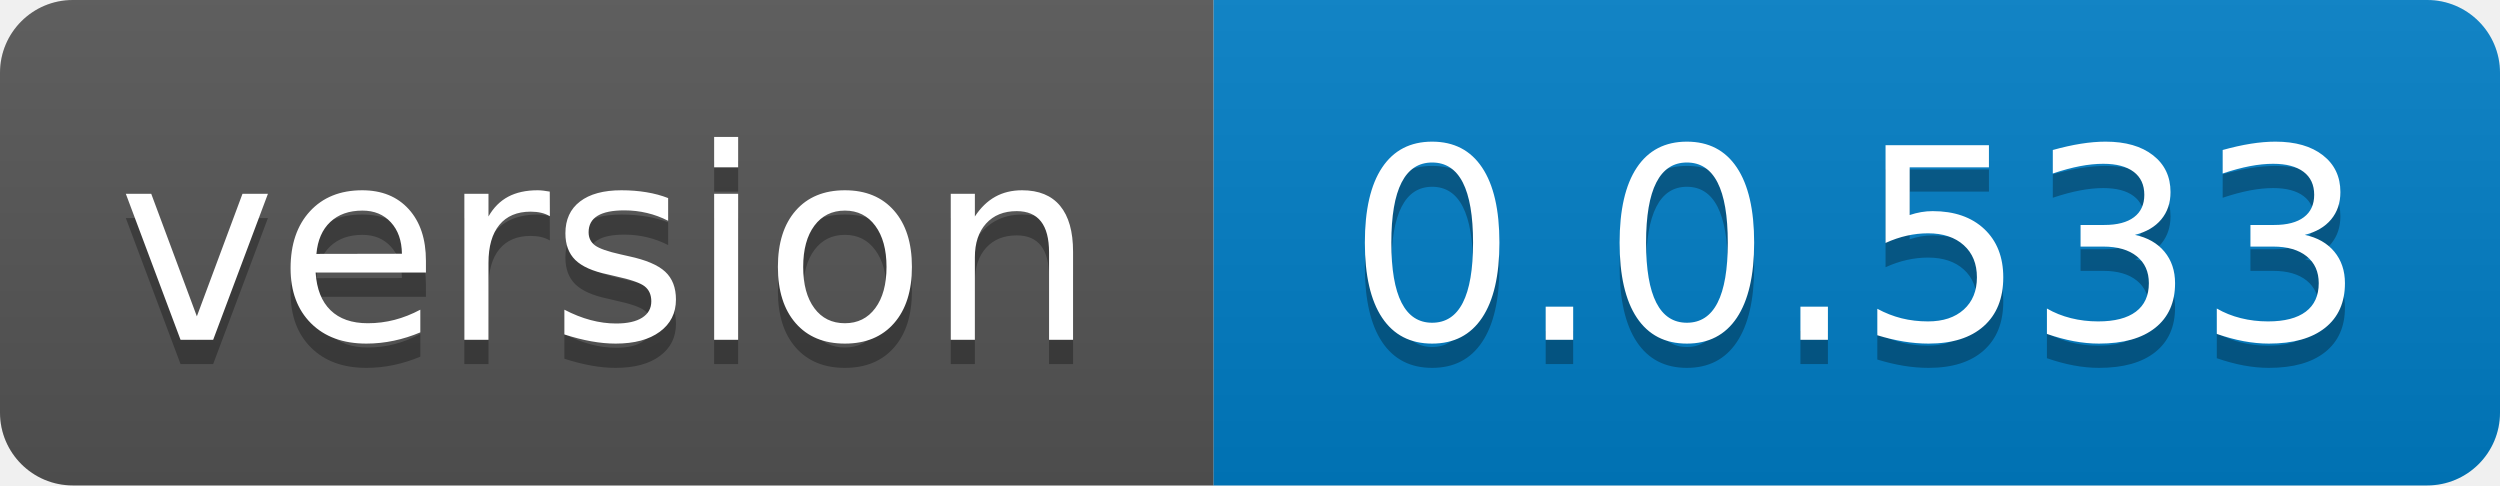
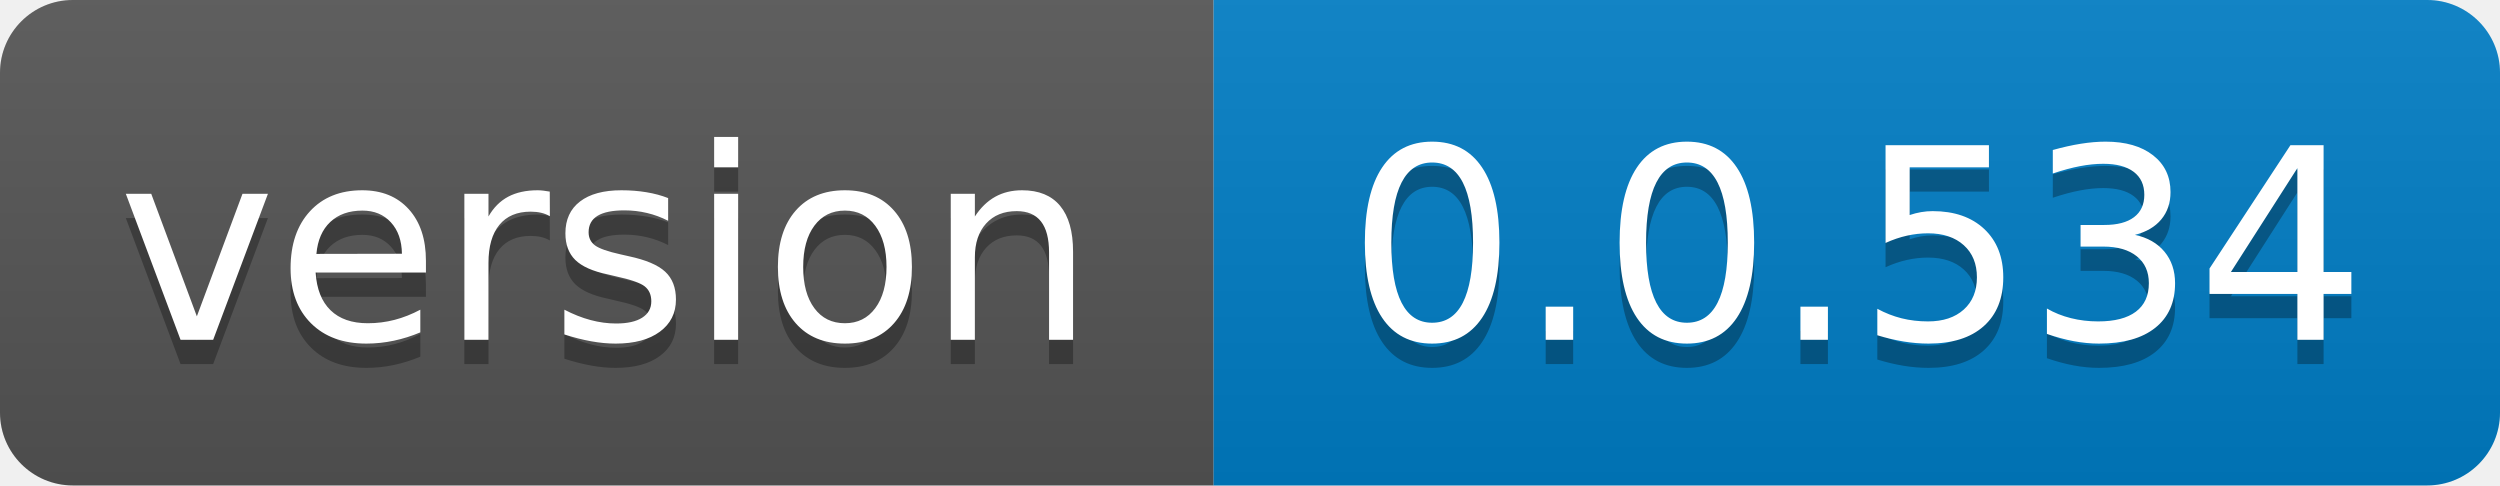
- <svg xmlns="http://www.w3.org/2000/svg" width="103" height="20" role="img" aria-label="version: 0.0.533">
+ <svg xmlns="http://www.w3.org/2000/svg" width="103" height="20" role="img" aria-label="version: 0.0.534">
  <linearGradient id="s" x2="0" y2="100%">
    <stop offset="0" stop-color="#bbb" stop-opacity=".1" />
    <stop offset="1" stop-opacity=".1" />
  </linearGradient>
  <clipPath id="r">
    <rect width="103" height="20" rx="3" fill="#fff" />
  </clipPath>
  <g clip-path="url(#r)">
    <rect width="50" height="20" fill="#555" />
    <rect x="50" width="53" height="20" fill="#007ec6" />
    <rect width="103" height="20" fill="url(#s)" />
  </g>
  <g fill="#fff" text-anchor="middle" font-family="Verdana,Geneva,DejaVu Sans,sans-serif" text-rendering="geometricPrecision" font-size="110">
    <text aria-hidden="true" x="250.0" transform="scale(.1)" textLength="400" y="150" fill="#010101" fill-opacity=".3">version</text>
    <text x="250.0" transform="scale(.1)" textLength="400" y="140" fill="#fff">version</text>
-     <text aria-hidden="true" x="765.0" transform="scale(.1)" textLength="430" y="150" fill="#010101" fill-opacity=".3">0.0.533</text>
-     <text x="765.0" transform="scale(.1)" textLength="430" y="140" fill="#fff">0.0.533</text>
+     <text aria-hidden="true" x="765.0" transform="scale(.1)" textLength="430" y="150" fill="#010101" fill-opacity=".3">0.0.534</text>
+     <text x="765.0" transform="scale(.1)" textLength="430" y="140" fill="#fff">0.0.534</text>
  </g>
</svg>
